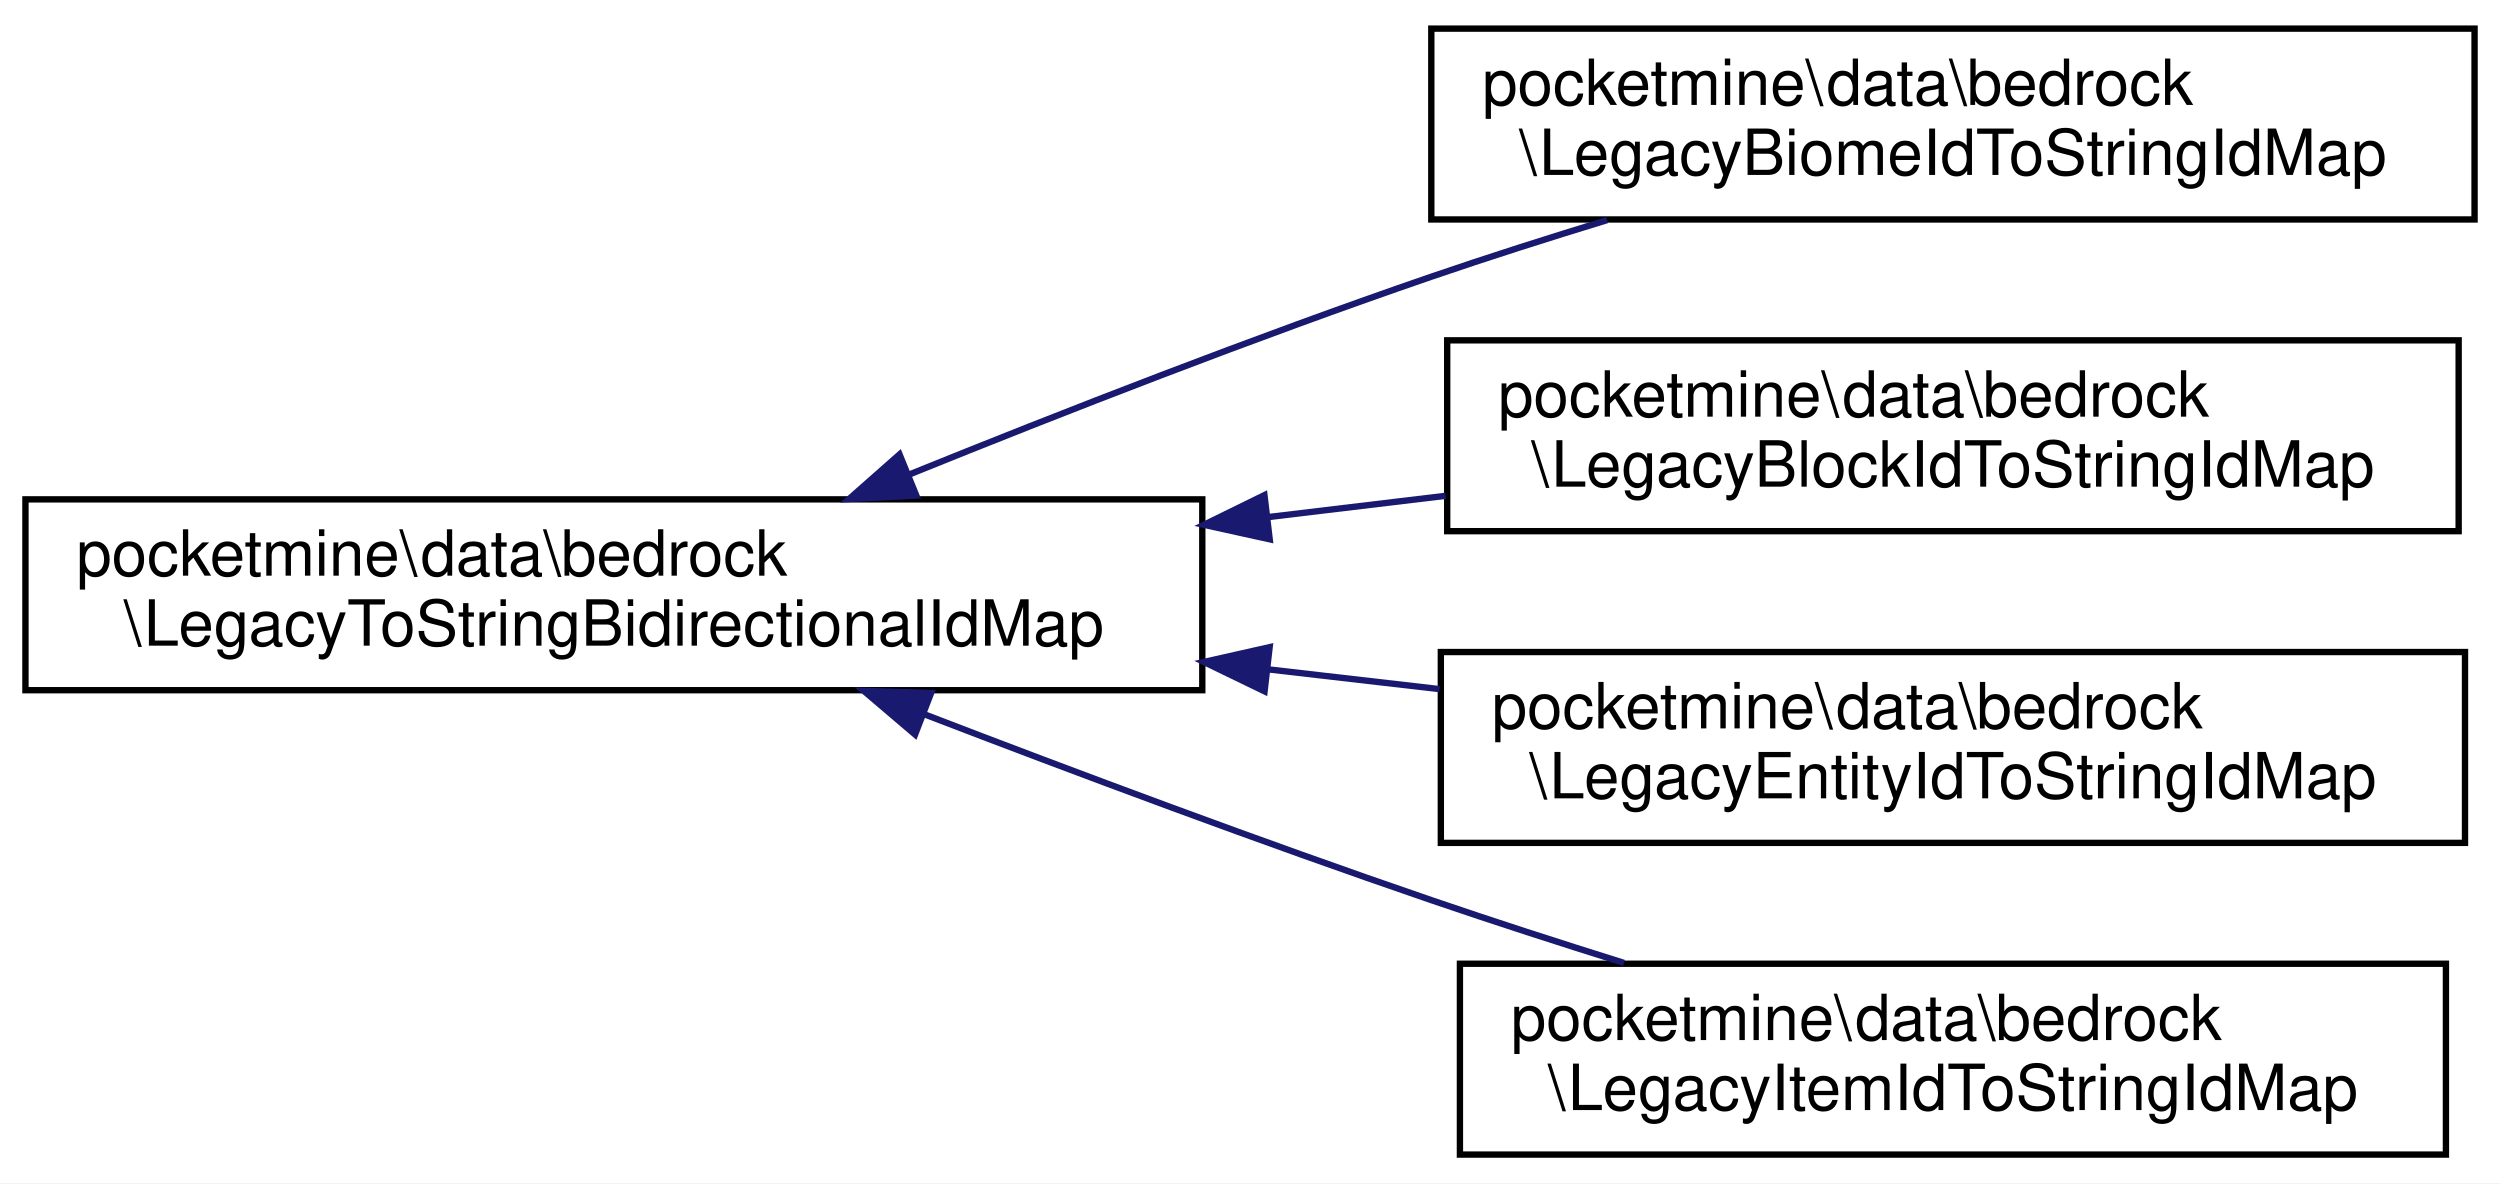
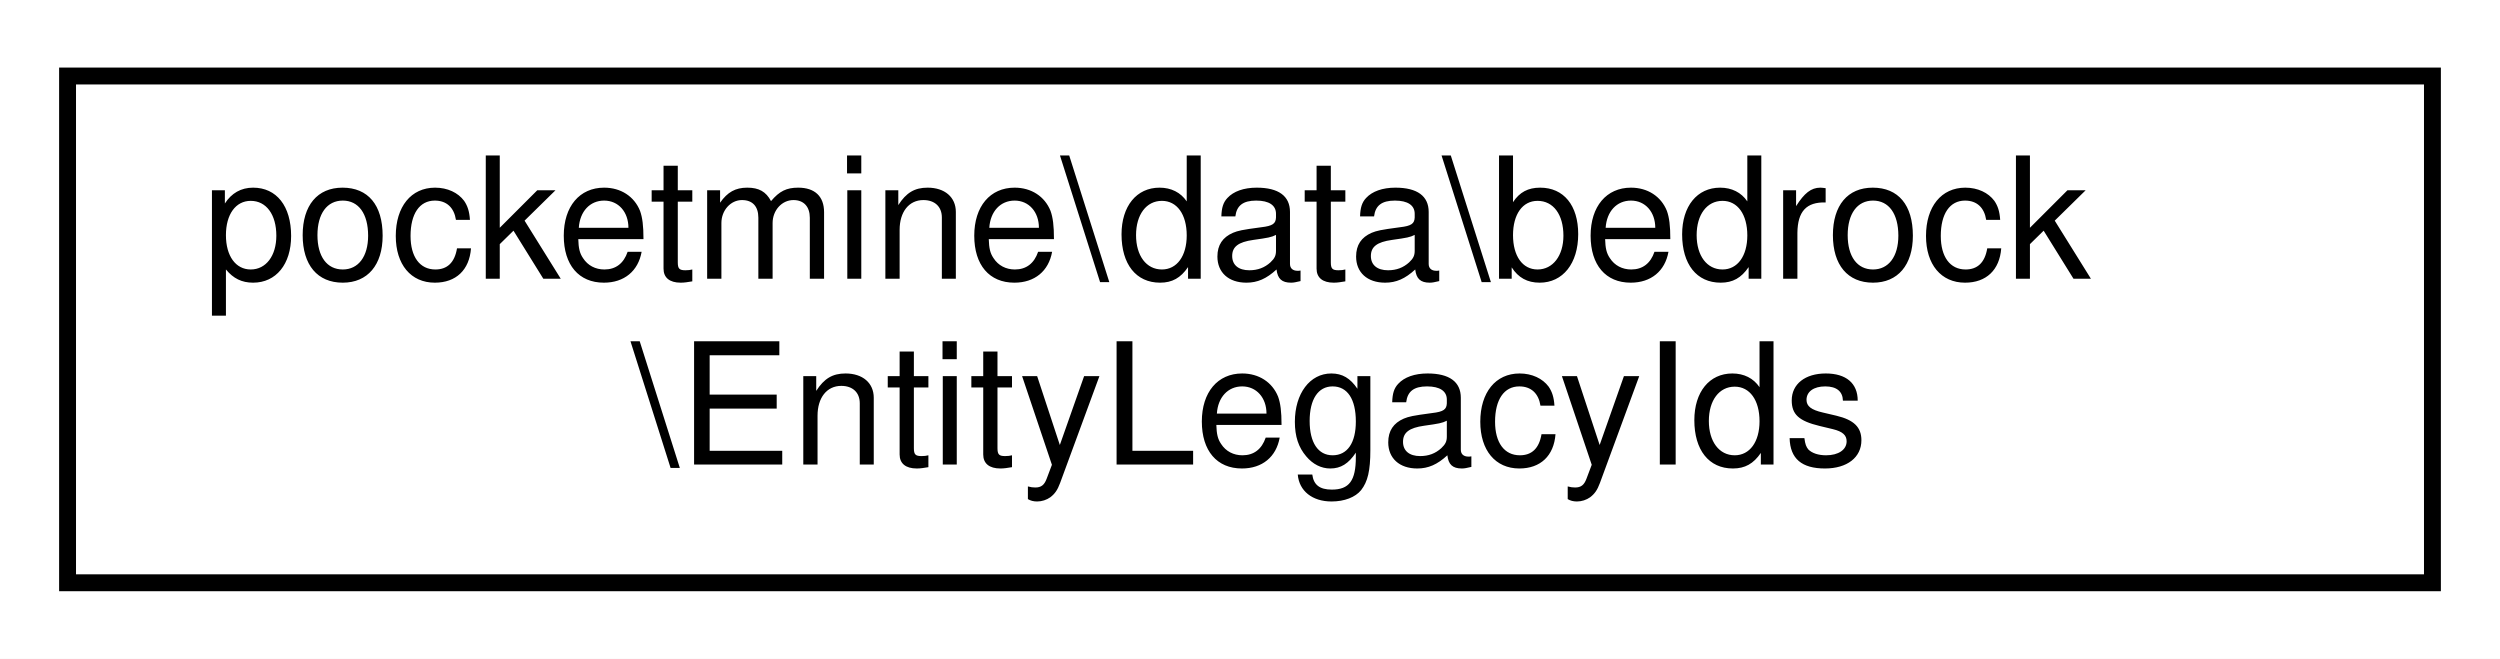
- <svg xmlns="http://www.w3.org/2000/svg" xmlns:xlink="http://www.w3.org/1999/xlink" width="393pt" height="186pt" viewBox="0.00 0.00 393.00 186.00">
-   <g id="graph0" class="graph" transform="scale(1 1) rotate(0) translate(4 182)">
-     <polygon fill="white" stroke="transparent" points="-4,4 -4,-182 389,-182 389,4 -4,4" />
+ <svg xmlns="http://www.w3.org/2000/svg" xmlns:xlink="http://www.w3.org/1999/xlink" width="148pt" height="39pt" viewBox="0.00 0.00 148.00 39.00">
+   <g id="graph0" class="graph" transform="scale(1 1) rotate(0) translate(4 35)">
+     <polygon fill="white" stroke="transparent" points="-4,4 -4,-35 144,-35 144,4 -4,4" />
    <g id="node1" class="node">
      <g id="a_node1">
-         <a xlink:href="d2/dc2/classpocketmine_1_1data_1_1bedrock_1_1_legacy_to_string_bidirectional_id_map.html" target="_top" xlink:title=" ">
-           <polygon fill="white" stroke="black" points="0,-73.5 0,-103.5 185,-103.5 185,-73.5 0,-73.5" />
-           <text text-anchor="start" x="8" y="-91.5" font-family="Helvetica,sans-Serif" font-size="10.00">pocketmine\data\bedrock</text>
-           <text text-anchor="middle" x="92.5" y="-80.5" font-family="Helvetica,sans-Serif" font-size="10.00">\LegacyToStringBidirectionalIdMap</text>
+         <a xlink:href="d1/d3e/classpocketmine_1_1data_1_1bedrock_1_1_entity_legacy_ids.html" target="_top" xlink:title=" ">
+           <polygon fill="white" stroke="black" points="0,-0.5 0,-30.5 140,-30.5 140,-0.5 0,-0.5" />
+           <text text-anchor="start" x="8" y="-18.5" font-family="Helvetica,sans-Serif" font-size="10.00">pocketmine\data\bedrock</text>
+           <text text-anchor="middle" x="70" y="-7.5" font-family="Helvetica,sans-Serif" font-size="10.00">\EntityLegacyIds</text>
        </a>
      </g>
    </g>
-     <g id="node2" class="node">
-       <g id="a_node2">
-         <a xlink:href="d2/d33/classpocketmine_1_1data_1_1bedrock_1_1_legacy_biome_id_to_string_id_map.html" target="_top" xlink:title=" ">
-           <polygon fill="white" stroke="black" points="221,-147.5 221,-177.5 385,-177.5 385,-147.5 221,-147.5" />
-           <text text-anchor="start" x="229" y="-165.5" font-family="Helvetica,sans-Serif" font-size="10.00">pocketmine\data\bedrock</text>
-           <text text-anchor="middle" x="303" y="-154.5" font-family="Helvetica,sans-Serif" font-size="10.00">\LegacyBiomeIdToStringIdMap</text>
-         </a>
-       </g>
-     </g>
-     <g id="edge1" class="edge">
-       <path fill="none" stroke="midnightblue" d="M138.76,-107.34C162.97,-117.14 193.41,-129.02 221,-138.5 229.88,-141.55 239.38,-144.57 248.64,-147.4" />
-       <polygon fill="midnightblue" stroke="midnightblue" points="140.05,-104.09 129.47,-103.56 137.41,-110.57 140.05,-104.09" />
-     </g>
-     <g id="node3" class="node">
-       <g id="a_node3">
-         <a xlink:href="de/db4/classpocketmine_1_1data_1_1bedrock_1_1_legacy_block_id_to_string_id_map.html" target="_top" xlink:title=" ">
-           <polygon fill="white" stroke="black" points="223.5,-98.5 223.5,-128.5 382.5,-128.5 382.5,-98.5 223.5,-98.5" />
-           <text text-anchor="start" x="231.5" y="-116.5" font-family="Helvetica,sans-Serif" font-size="10.00">pocketmine\data\bedrock</text>
-           <text text-anchor="middle" x="303" y="-105.5" font-family="Helvetica,sans-Serif" font-size="10.00">\LegacyBlockIdToStringIdMap</text>
-         </a>
-       </g>
-     </g>
-     <g id="edge2" class="edge">
-       <path fill="none" stroke="midnightblue" d="M195.39,-100.72C204.76,-101.84 214.15,-102.97 223.26,-104.06" />
-       <polygon fill="midnightblue" stroke="midnightblue" points="195.6,-97.22 185.25,-99.5 194.77,-104.17 195.6,-97.22" />
-     </g>
-     <g id="node4" class="node">
-       <g id="a_node4">
-         <a xlink:href="d4/d9b/classpocketmine_1_1data_1_1bedrock_1_1_legacy_entity_id_to_string_id_map.html" target="_top" xlink:title=" ">
-           <polygon fill="white" stroke="black" points="222.5,-49.5 222.5,-79.5 383.5,-79.5 383.5,-49.5 222.5,-49.5" />
-           <text text-anchor="start" x="230.5" y="-67.5" font-family="Helvetica,sans-Serif" font-size="10.00">pocketmine\data\bedrock</text>
-           <text text-anchor="middle" x="303" y="-56.5" font-family="Helvetica,sans-Serif" font-size="10.00">\LegacyEntityIdToStringIdMap</text>
-         </a>
-       </g>
-     </g>
-     <g id="edge3" class="edge">
-       <path fill="none" stroke="midnightblue" d="M195.42,-76.77C204.45,-75.73 213.5,-74.69 222.3,-73.67" />
-       <polygon fill="midnightblue" stroke="midnightblue" points="194.79,-73.32 185.25,-77.94 195.59,-80.27 194.79,-73.32" />
-     </g>
-     <g id="node5" class="node">
-       <g id="a_node5">
-         <a xlink:href="d7/d1a/classpocketmine_1_1data_1_1bedrock_1_1_legacy_item_id_to_string_id_map.html" target="_top" xlink:title=" ">
-           <polygon fill="white" stroke="black" points="225.5,-0.5 225.5,-30.5 380.5,-30.5 380.5,-0.5 225.5,-0.5" />
-           <text text-anchor="start" x="233.5" y="-18.5" font-family="Helvetica,sans-Serif" font-size="10.00">pocketmine\data\bedrock</text>
-           <text text-anchor="middle" x="303" y="-7.5" font-family="Helvetica,sans-Serif" font-size="10.00">\LegacyItemIdToStringIdMap</text>
-         </a>
-       </g>
-     </g>
-     <g id="edge4" class="edge">
-       <path fill="none" stroke="midnightblue" d="M141.29,-69.72C165.12,-60.56 194.45,-49.59 221,-40.5 230.75,-37.16 241.22,-33.78 251.29,-30.63" />
-       <polygon fill="midnightblue" stroke="midnightblue" points="139.85,-66.53 131.78,-73.4 142.37,-73.06 139.85,-66.53" />
-     </g>
  </g>
</svg>
